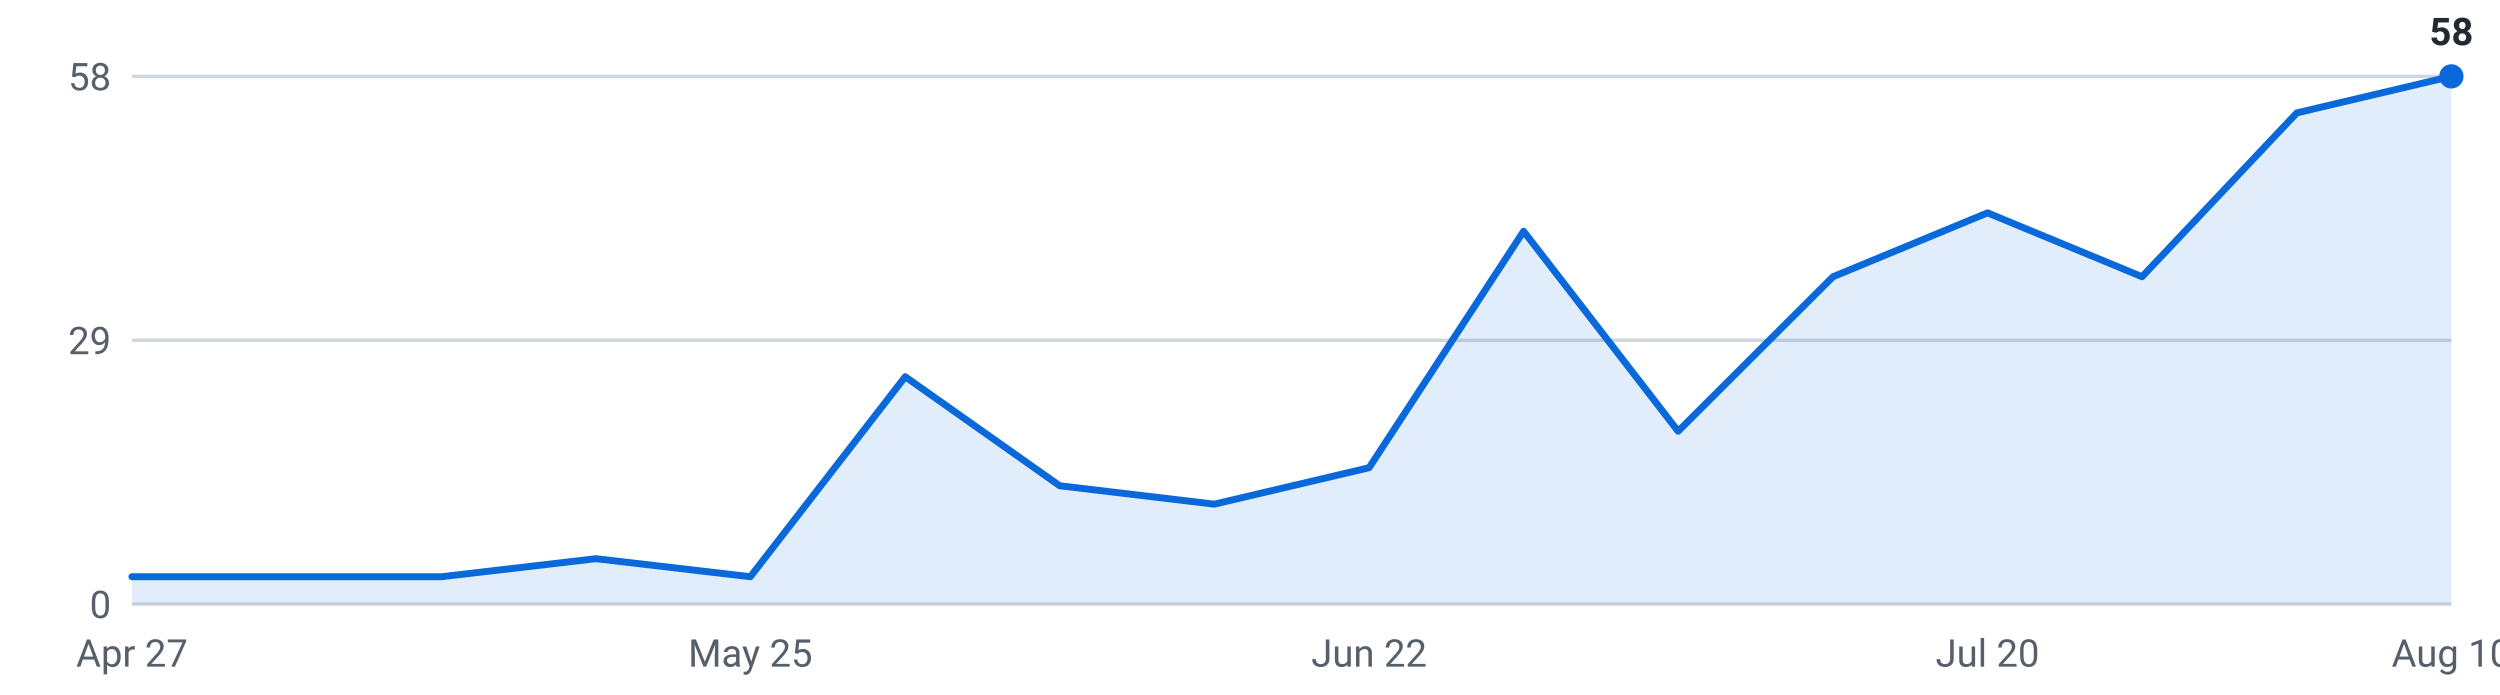
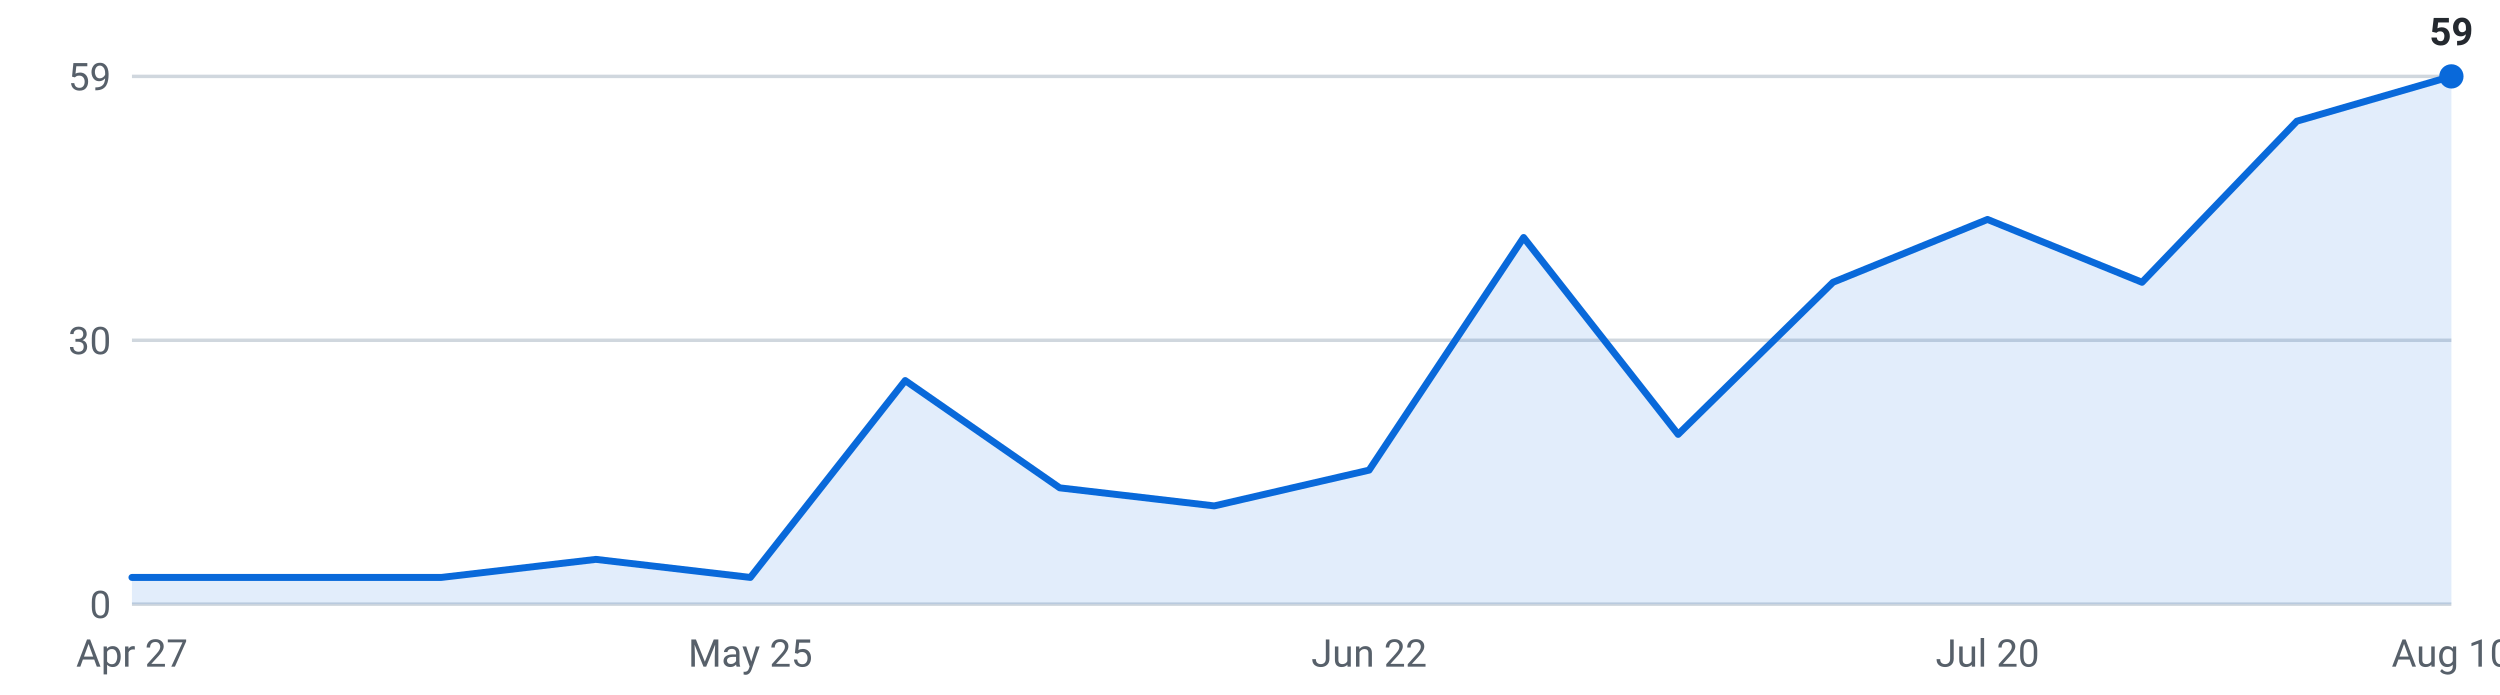
<svg xmlns="http://www.w3.org/2000/svg" viewBox="0 0 720 200" width="720" height="200" role="img" aria-label="Internships posted per week, last 16 weeks">
  <g font-family="-apple-system,Segoe UI,Roboto,sans-serif" font-size="11">
    <line x1="38" y1="174.0" x2="706" y2="174.0" stroke="#d0d7de" stroke-width="1" />
    <text x="32" y="178.0" text-anchor="end" fill="#57606a">0</text>
    <line x1="38" y1="98.0" x2="706" y2="98.0" stroke="#d0d7de" stroke-width="1" />
-     <text x="32" y="102.0" text-anchor="end" fill="#57606a">29</text>
+     <text x="32" y="102.0" text-anchor="end" fill="#57606a">30</text>
    <line x1="38" y1="22.0" x2="706" y2="22.0" stroke="#d0d7de" stroke-width="1" />
-     <text x="32" y="26.0" text-anchor="end" fill="#57606a">58</text>
-     <path d="M38.0,174 L38.0,166.1 L82.5,166.1 L127.1,166.1 L171.6,160.9 L216.1,166.1 L260.7,108.5 L305.2,139.9 L349.7,145.2 L394.3,134.7 L438.8,66.6 L483.3,124.2 L527.9,79.7 L572.4,61.3 L616.9,79.7 L661.5,32.5 L706.0,22.0 L706.0,174 Z" fill="#0969da" fill-opacity="0.12" />
-     <polyline points="38.0,166.1 82.5,166.1 127.1,166.1 171.6,160.9 216.1,166.1 260.7,108.5 305.2,139.9 349.7,145.2 394.3,134.7 438.8,66.6 483.3,124.2 527.9,79.7 572.4,61.3 616.9,79.7 661.5,32.5 706.0,22.0" fill="none" stroke="#0969da" stroke-width="2" stroke-linejoin="round" stroke-linecap="round" />
+     <text x="32" y="26.0" text-anchor="end" fill="#57606a">59</text>
+     <path d="M38.0,174 L38.0,166.3 L82.5,166.3 L127.1,166.3 L171.6,161.1 L216.1,166.3 L260.7,109.6 L305.2,140.5 L349.7,145.7 L394.3,135.4 L438.8,68.4 L483.3,125.1 L527.9,81.3 L572.4,63.2 L616.9,81.3 L661.5,34.9 L706.0,22.0 L706.0,174 Z" fill="#0969da" fill-opacity="0.12" />
+     <polyline points="38.0,166.3 82.5,166.3 127.1,166.3 171.6,161.1 216.1,166.3 260.7,109.6 305.2,140.5 349.7,145.7 394.3,135.4 438.8,68.4 483.3,125.1 527.9,81.3 572.4,63.2 616.9,81.3 661.5,34.9 706.0,22.0" fill="none" stroke="#0969da" stroke-width="2" stroke-linejoin="round" stroke-linecap="round" />
    <circle cx="706.0" cy="22.0" r="3.5" fill="#0969da" />
-     <text x="706.0" y="13.0" text-anchor="middle" fill="#24292f" font-weight="600">58</text>
+     <text x="706.0" y="13.0" text-anchor="middle" fill="#24292f" font-weight="600">59</text>
    <text x="38.0" y="192" text-anchor="middle" fill="#57606a">Apr 27</text>
    <text x="216.1" y="192" text-anchor="middle" fill="#57606a">May 25</text>
    <text x="394.3" y="192" text-anchor="middle" fill="#57606a">Jun 22</text>
    <text x="572.4" y="192" text-anchor="middle" fill="#57606a">Jul 20</text>
    <text x="706.0" y="192" text-anchor="middle" fill="#57606a">Aug 10</text>
  </g>
</svg>
